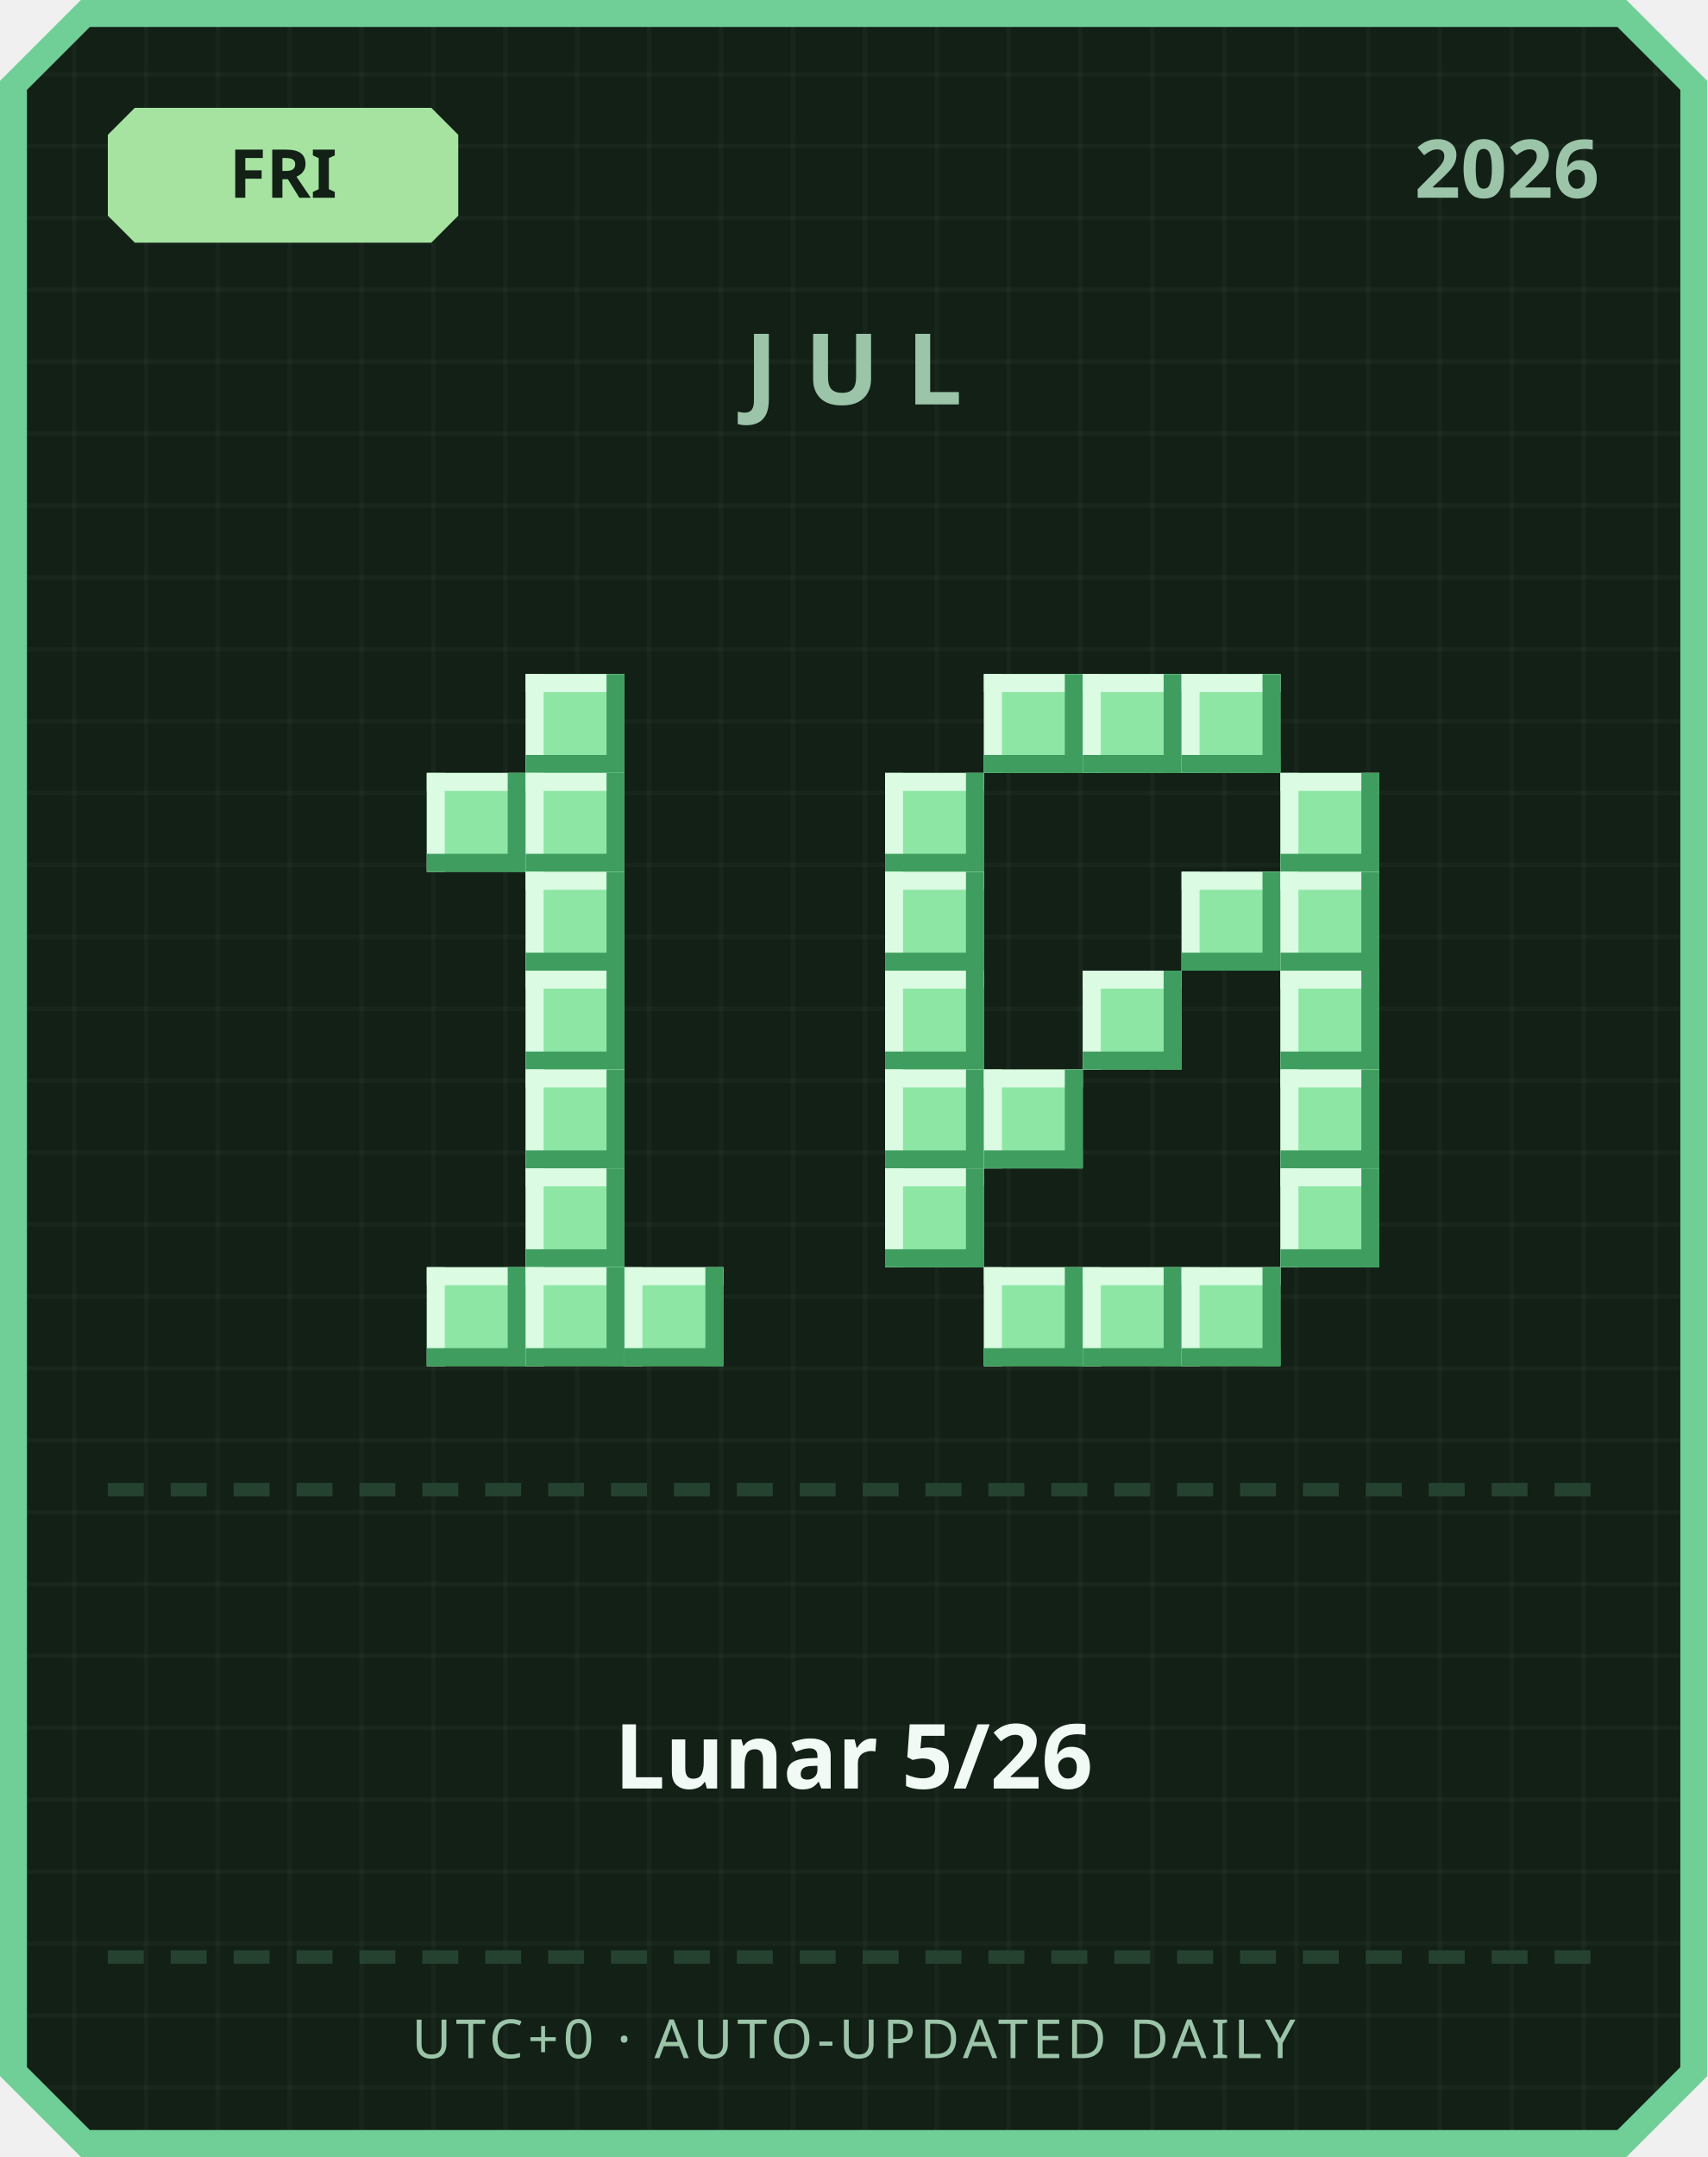
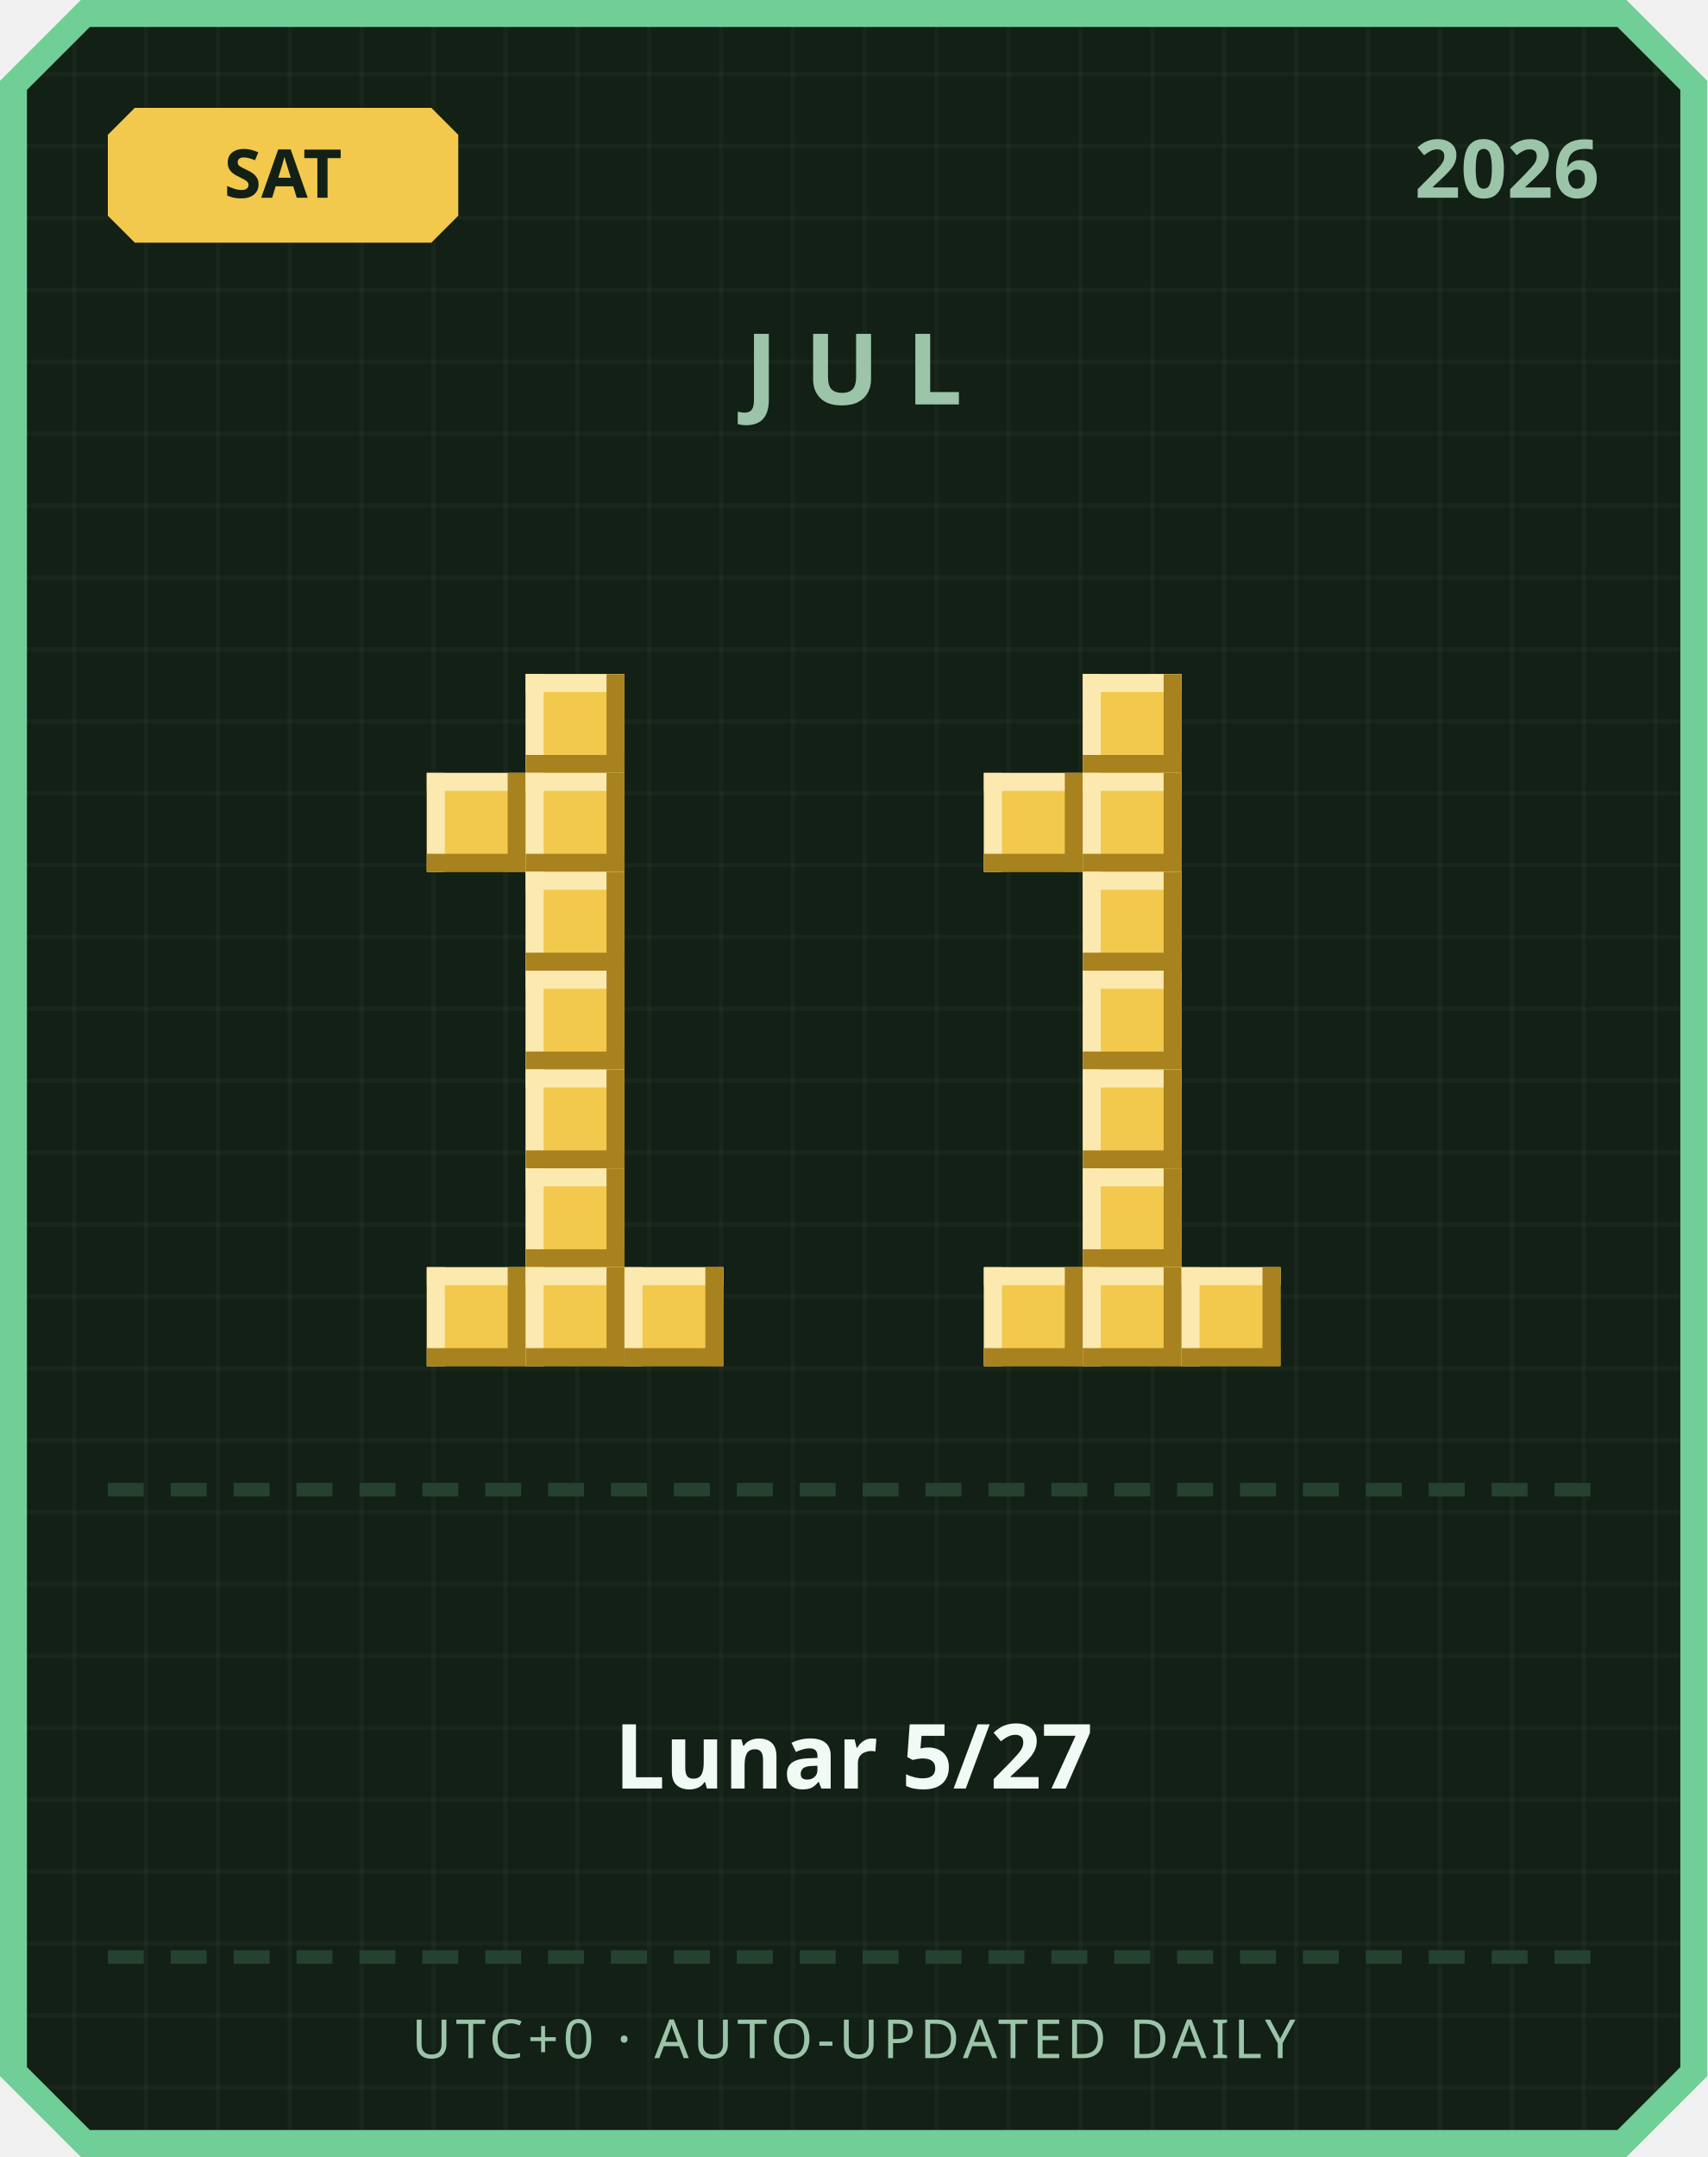
<svg xmlns="http://www.w3.org/2000/svg" width="380" height="480" viewBox="0 0 380 480">
  <defs>
    <pattern id="grid" width="16" height="16" patternUnits="userSpaceOnUse">
      <rect width="16" height="16" fill="#122016" />
      <rect width="1" height="16" fill="#ffffff" opacity="0.03" />
      <rect width="16" height="1" fill="#ffffff" opacity="0.03" />
    </pattern>
  </defs>
  <path d="M 18,0 L 362,0 L 380,18 L 380,462 L 362,480 L 18,480 L 0,462 L 0,18 Z" fill="#6fcf97" />
  <path d="M 20,6 L 360,6 L 374,20 L 374,460 L 360,474 L 20,474 L 6,460 L 6,20 Z" fill="url(#grid)" />
-   <path d="M 30,24 L 96,24 L 102,30 L 102,48 L 96,54 L 30,54 L 24,48 L 24,30 Z" fill="#a6e3a1" />
-   <text x="63" y="44" text-anchor="middle" font-family="'Segoe UI', sans-serif" font-size="15" font-weight="700" fill="#122016">FRI</text>
+   <path d="M 30,24 L 96,24 L 102,30 L 102,48 L 96,54 L 30,54 L 24,48 L 24,30 Z" fill="#f2c94c" />
+   <text x="63" y="44" text-anchor="middle" font-family="'Segoe UI', sans-serif" font-size="15" font-weight="700" fill="#122016">SAT</text>
  <text x="356" y="44" text-anchor="end" font-family="'Segoe UI', sans-serif" font-size="18" font-weight="700" fill="#9bc4a8">2026</text>
  <text x="190" y="90" text-anchor="middle" font-family="'Segoe UI', sans-serif" font-size="22" font-weight="700" letter-spacing="6" fill="#9bc4a8">JUL</text>
-   <rect x="117" y="150" width="22" height="22" fill="#8ee6a5" />
-   <rect x="117" y="150" width="22" height="4" fill="#dbfbe3" />
-   <rect x="117" y="150" width="4" height="22" fill="#dbfbe3" />
-   <rect x="117" y="168" width="22" height="4" fill="#3f9e5f" />
-   <rect x="135" y="150" width="4" height="22" fill="#3f9e5f" />
-   <rect x="95" y="172" width="22" height="22" fill="#8ee6a5" />
-   <rect x="95" y="172" width="22" height="4" fill="#dbfbe3" />
-   <rect x="95" y="172" width="4" height="22" fill="#dbfbe3" />
-   <rect x="95" y="190" width="22" height="4" fill="#3f9e5f" />
-   <rect x="113" y="172" width="4" height="22" fill="#3f9e5f" />
-   <rect x="117" y="172" width="22" height="22" fill="#8ee6a5" />
-   <rect x="117" y="172" width="22" height="4" fill="#dbfbe3" />
-   <rect x="117" y="172" width="4" height="22" fill="#dbfbe3" />
-   <rect x="117" y="190" width="22" height="4" fill="#3f9e5f" />
-   <rect x="135" y="172" width="4" height="22" fill="#3f9e5f" />
-   <rect x="117" y="194" width="22" height="22" fill="#8ee6a5" />
-   <rect x="117" y="194" width="22" height="4" fill="#dbfbe3" />
-   <rect x="117" y="194" width="4" height="22" fill="#dbfbe3" />
-   <rect x="117" y="212" width="22" height="4" fill="#3f9e5f" />
-   <rect x="135" y="194" width="4" height="22" fill="#3f9e5f" />
-   <rect x="117" y="216" width="22" height="22" fill="#8ee6a5" />
-   <rect x="117" y="216" width="22" height="4" fill="#dbfbe3" />
-   <rect x="117" y="216" width="4" height="22" fill="#dbfbe3" />
-   <rect x="117" y="234" width="22" height="4" fill="#3f9e5f" />
-   <rect x="135" y="216" width="4" height="22" fill="#3f9e5f" />
-   <rect x="117" y="238" width="22" height="22" fill="#8ee6a5" />
-   <rect x="117" y="238" width="22" height="4" fill="#dbfbe3" />
-   <rect x="117" y="238" width="4" height="22" fill="#dbfbe3" />
-   <rect x="117" y="256" width="22" height="4" fill="#3f9e5f" />
-   <rect x="135" y="238" width="4" height="22" fill="#3f9e5f" />
-   <rect x="117" y="260" width="22" height="22" fill="#8ee6a5" />
-   <rect x="117" y="260" width="22" height="4" fill="#dbfbe3" />
-   <rect x="117" y="260" width="4" height="22" fill="#dbfbe3" />
-   <rect x="117" y="278" width="22" height="4" fill="#3f9e5f" />
-   <rect x="135" y="260" width="4" height="22" fill="#3f9e5f" />
-   <rect x="95" y="282" width="22" height="22" fill="#8ee6a5" />
-   <rect x="95" y="282" width="22" height="4" fill="#dbfbe3" />
-   <rect x="95" y="282" width="4" height="22" fill="#dbfbe3" />
-   <rect x="95" y="300" width="22" height="4" fill="#3f9e5f" />
-   <rect x="113" y="282" width="4" height="22" fill="#3f9e5f" />
-   <rect x="117" y="282" width="22" height="22" fill="#8ee6a5" />
-   <rect x="117" y="282" width="22" height="4" fill="#dbfbe3" />
-   <rect x="117" y="282" width="4" height="22" fill="#dbfbe3" />
-   <rect x="117" y="300" width="22" height="4" fill="#3f9e5f" />
-   <rect x="135" y="282" width="4" height="22" fill="#3f9e5f" />
-   <rect x="139" y="282" width="22" height="22" fill="#8ee6a5" />
-   <rect x="139" y="282" width="22" height="4" fill="#dbfbe3" />
-   <rect x="139" y="282" width="4" height="22" fill="#dbfbe3" />
-   <rect x="139" y="300" width="22" height="4" fill="#3f9e5f" />
-   <rect x="157" y="282" width="4" height="22" fill="#3f9e5f" />
-   <rect x="219" y="150" width="22" height="22" fill="#8ee6a5" />
-   <rect x="219" y="150" width="22" height="4" fill="#dbfbe3" />
-   <rect x="219" y="150" width="4" height="22" fill="#dbfbe3" />
-   <rect x="219" y="168" width="22" height="4" fill="#3f9e5f" />
-   <rect x="237" y="150" width="4" height="22" fill="#3f9e5f" />
-   <rect x="241" y="150" width="22" height="22" fill="#8ee6a5" />
-   <rect x="241" y="150" width="22" height="4" fill="#dbfbe3" />
-   <rect x="241" y="150" width="4" height="22" fill="#dbfbe3" />
-   <rect x="241" y="168" width="22" height="4" fill="#3f9e5f" />
-   <rect x="259" y="150" width="4" height="22" fill="#3f9e5f" />
-   <rect x="263" y="150" width="22" height="22" fill="#8ee6a5" />
-   <rect x="263" y="150" width="22" height="4" fill="#dbfbe3" />
-   <rect x="263" y="150" width="4" height="22" fill="#dbfbe3" />
-   <rect x="263" y="168" width="22" height="4" fill="#3f9e5f" />
-   <rect x="281" y="150" width="4" height="22" fill="#3f9e5f" />
-   <rect x="197" y="172" width="22" height="22" fill="#8ee6a5" />
-   <rect x="197" y="172" width="22" height="4" fill="#dbfbe3" />
-   <rect x="197" y="172" width="4" height="22" fill="#dbfbe3" />
-   <rect x="197" y="190" width="22" height="4" fill="#3f9e5f" />
-   <rect x="215" y="172" width="4" height="22" fill="#3f9e5f" />
-   <rect x="285" y="172" width="22" height="22" fill="#8ee6a5" />
-   <rect x="285" y="172" width="22" height="4" fill="#dbfbe3" />
-   <rect x="285" y="172" width="4" height="22" fill="#dbfbe3" />
-   <rect x="285" y="190" width="22" height="4" fill="#3f9e5f" />
-   <rect x="303" y="172" width="4" height="22" fill="#3f9e5f" />
-   <rect x="197" y="194" width="22" height="22" fill="#8ee6a5" />
-   <rect x="197" y="194" width="22" height="4" fill="#dbfbe3" />
-   <rect x="197" y="194" width="4" height="22" fill="#dbfbe3" />
-   <rect x="197" y="212" width="22" height="4" fill="#3f9e5f" />
-   <rect x="215" y="194" width="4" height="22" fill="#3f9e5f" />
-   <rect x="263" y="194" width="22" height="22" fill="#8ee6a5" />
-   <rect x="263" y="194" width="22" height="4" fill="#dbfbe3" />
-   <rect x="263" y="194" width="4" height="22" fill="#dbfbe3" />
-   <rect x="263" y="212" width="22" height="4" fill="#3f9e5f" />
-   <rect x="281" y="194" width="4" height="22" fill="#3f9e5f" />
-   <rect x="285" y="194" width="22" height="22" fill="#8ee6a5" />
-   <rect x="285" y="194" width="22" height="4" fill="#dbfbe3" />
-   <rect x="285" y="194" width="4" height="22" fill="#dbfbe3" />
-   <rect x="285" y="212" width="22" height="4" fill="#3f9e5f" />
-   <rect x="303" y="194" width="4" height="22" fill="#3f9e5f" />
-   <rect x="197" y="216" width="22" height="22" fill="#8ee6a5" />
-   <rect x="197" y="216" width="22" height="4" fill="#dbfbe3" />
-   <rect x="197" y="216" width="4" height="22" fill="#dbfbe3" />
-   <rect x="197" y="234" width="22" height="4" fill="#3f9e5f" />
-   <rect x="215" y="216" width="4" height="22" fill="#3f9e5f" />
-   <rect x="241" y="216" width="22" height="22" fill="#8ee6a5" />
-   <rect x="241" y="216" width="22" height="4" fill="#dbfbe3" />
-   <rect x="241" y="216" width="4" height="22" fill="#dbfbe3" />
-   <rect x="241" y="234" width="22" height="4" fill="#3f9e5f" />
-   <rect x="259" y="216" width="4" height="22" fill="#3f9e5f" />
-   <rect x="285" y="216" width="22" height="22" fill="#8ee6a5" />
-   <rect x="285" y="216" width="22" height="4" fill="#dbfbe3" />
-   <rect x="285" y="216" width="4" height="22" fill="#dbfbe3" />
-   <rect x="285" y="234" width="22" height="4" fill="#3f9e5f" />
-   <rect x="303" y="216" width="4" height="22" fill="#3f9e5f" />
-   <rect x="197" y="238" width="22" height="22" fill="#8ee6a5" />
-   <rect x="197" y="238" width="22" height="4" fill="#dbfbe3" />
-   <rect x="197" y="238" width="4" height="22" fill="#dbfbe3" />
-   <rect x="197" y="256" width="22" height="4" fill="#3f9e5f" />
-   <rect x="215" y="238" width="4" height="22" fill="#3f9e5f" />
-   <rect x="219" y="238" width="22" height="22" fill="#8ee6a5" />
-   <rect x="219" y="238" width="22" height="4" fill="#dbfbe3" />
-   <rect x="219" y="238" width="4" height="22" fill="#dbfbe3" />
-   <rect x="219" y="256" width="22" height="4" fill="#3f9e5f" />
-   <rect x="237" y="238" width="4" height="22" fill="#3f9e5f" />
-   <rect x="285" y="238" width="22" height="22" fill="#8ee6a5" />
-   <rect x="285" y="238" width="22" height="4" fill="#dbfbe3" />
-   <rect x="285" y="238" width="4" height="22" fill="#dbfbe3" />
-   <rect x="285" y="256" width="22" height="4" fill="#3f9e5f" />
-   <rect x="303" y="238" width="4" height="22" fill="#3f9e5f" />
-   <rect x="197" y="260" width="22" height="22" fill="#8ee6a5" />
-   <rect x="197" y="260" width="22" height="4" fill="#dbfbe3" />
-   <rect x="197" y="260" width="4" height="22" fill="#dbfbe3" />
-   <rect x="197" y="278" width="22" height="4" fill="#3f9e5f" />
-   <rect x="215" y="260" width="4" height="22" fill="#3f9e5f" />
-   <rect x="285" y="260" width="22" height="22" fill="#8ee6a5" />
-   <rect x="285" y="260" width="22" height="4" fill="#dbfbe3" />
-   <rect x="285" y="260" width="4" height="22" fill="#dbfbe3" />
-   <rect x="285" y="278" width="22" height="4" fill="#3f9e5f" />
-   <rect x="303" y="260" width="4" height="22" fill="#3f9e5f" />
-   <rect x="219" y="282" width="22" height="22" fill="#8ee6a5" />
-   <rect x="219" y="282" width="22" height="4" fill="#dbfbe3" />
-   <rect x="219" y="282" width="4" height="22" fill="#dbfbe3" />
-   <rect x="219" y="300" width="22" height="4" fill="#3f9e5f" />
-   <rect x="237" y="282" width="4" height="22" fill="#3f9e5f" />
-   <rect x="241" y="282" width="22" height="22" fill="#8ee6a5" />
-   <rect x="241" y="282" width="22" height="4" fill="#dbfbe3" />
-   <rect x="241" y="282" width="4" height="22" fill="#dbfbe3" />
-   <rect x="241" y="300" width="22" height="4" fill="#3f9e5f" />
-   <rect x="259" y="282" width="4" height="22" fill="#3f9e5f" />
-   <rect x="263" y="282" width="22" height="22" fill="#8ee6a5" />
-   <rect x="263" y="282" width="22" height="4" fill="#dbfbe3" />
-   <rect x="263" y="282" width="4" height="22" fill="#dbfbe3" />
-   <rect x="263" y="300" width="22" height="4" fill="#3f9e5f" />
-   <rect x="281" y="282" width="4" height="22" fill="#3f9e5f" />
+   <rect x="117" y="150" width="22" height="22" fill="#f2c94c" />
+   <rect x="117" y="150" width="22" height="4" fill="#fbe9b0" />
+   <rect x="117" y="150" width="4" height="22" fill="#fbe9b0" />
+   <rect x="117" y="168" width="22" height="4" fill="#a8821f" />
+   <rect x="135" y="150" width="4" height="22" fill="#a8821f" />
+   <rect x="95" y="172" width="22" height="22" fill="#f2c94c" />
+   <rect x="95" y="172" width="22" height="4" fill="#fbe9b0" />
+   <rect x="95" y="172" width="4" height="22" fill="#fbe9b0" />
+   <rect x="95" y="190" width="22" height="4" fill="#a8821f" />
+   <rect x="113" y="172" width="4" height="22" fill="#a8821f" />
+   <rect x="117" y="172" width="22" height="22" fill="#f2c94c" />
+   <rect x="117" y="172" width="22" height="4" fill="#fbe9b0" />
+   <rect x="117" y="172" width="4" height="22" fill="#fbe9b0" />
+   <rect x="117" y="190" width="22" height="4" fill="#a8821f" />
+   <rect x="135" y="172" width="4" height="22" fill="#a8821f" />
+   <rect x="117" y="194" width="22" height="22" fill="#f2c94c" />
+   <rect x="117" y="194" width="22" height="4" fill="#fbe9b0" />
+   <rect x="117" y="194" width="4" height="22" fill="#fbe9b0" />
+   <rect x="117" y="212" width="22" height="4" fill="#a8821f" />
+   <rect x="135" y="194" width="4" height="22" fill="#a8821f" />
+   <rect x="117" y="216" width="22" height="22" fill="#f2c94c" />
+   <rect x="117" y="216" width="22" height="4" fill="#fbe9b0" />
+   <rect x="117" y="216" width="4" height="22" fill="#fbe9b0" />
+   <rect x="117" y="234" width="22" height="4" fill="#a8821f" />
+   <rect x="135" y="216" width="4" height="22" fill="#a8821f" />
+   <rect x="117" y="238" width="22" height="22" fill="#f2c94c" />
+   <rect x="117" y="238" width="22" height="4" fill="#fbe9b0" />
+   <rect x="117" y="238" width="4" height="22" fill="#fbe9b0" />
+   <rect x="117" y="256" width="22" height="4" fill="#a8821f" />
+   <rect x="135" y="238" width="4" height="22" fill="#a8821f" />
+   <rect x="117" y="260" width="22" height="22" fill="#f2c94c" />
+   <rect x="117" y="260" width="22" height="4" fill="#fbe9b0" />
+   <rect x="117" y="260" width="4" height="22" fill="#fbe9b0" />
+   <rect x="117" y="278" width="22" height="4" fill="#a8821f" />
+   <rect x="135" y="260" width="4" height="22" fill="#a8821f" />
+   <rect x="95" y="282" width="22" height="22" fill="#f2c94c" />
+   <rect x="95" y="282" width="22" height="4" fill="#fbe9b0" />
+   <rect x="95" y="282" width="4" height="22" fill="#fbe9b0" />
+   <rect x="95" y="300" width="22" height="4" fill="#a8821f" />
+   <rect x="113" y="282" width="4" height="22" fill="#a8821f" />
+   <rect x="117" y="282" width="22" height="22" fill="#f2c94c" />
+   <rect x="117" y="282" width="22" height="4" fill="#fbe9b0" />
+   <rect x="117" y="282" width="4" height="22" fill="#fbe9b0" />
+   <rect x="117" y="300" width="22" height="4" fill="#a8821f" />
+   <rect x="135" y="282" width="4" height="22" fill="#a8821f" />
+   <rect x="139" y="282" width="22" height="22" fill="#f2c94c" />
+   <rect x="139" y="282" width="22" height="4" fill="#fbe9b0" />
+   <rect x="139" y="282" width="4" height="22" fill="#fbe9b0" />
+   <rect x="139" y="300" width="22" height="4" fill="#a8821f" />
+   <rect x="157" y="282" width="4" height="22" fill="#a8821f" />
+   <rect x="241" y="150" width="22" height="22" fill="#f2c94c" />
+   <rect x="241" y="150" width="22" height="4" fill="#fbe9b0" />
+   <rect x="241" y="150" width="4" height="22" fill="#fbe9b0" />
+   <rect x="241" y="168" width="22" height="4" fill="#a8821f" />
+   <rect x="259" y="150" width="4" height="22" fill="#a8821f" />
+   <rect x="219" y="172" width="22" height="22" fill="#f2c94c" />
+   <rect x="219" y="172" width="22" height="4" fill="#fbe9b0" />
+   <rect x="219" y="172" width="4" height="22" fill="#fbe9b0" />
+   <rect x="219" y="190" width="22" height="4" fill="#a8821f" />
+   <rect x="237" y="172" width="4" height="22" fill="#a8821f" />
+   <rect x="241" y="172" width="22" height="22" fill="#f2c94c" />
+   <rect x="241" y="172" width="22" height="4" fill="#fbe9b0" />
+   <rect x="241" y="172" width="4" height="22" fill="#fbe9b0" />
+   <rect x="241" y="190" width="22" height="4" fill="#a8821f" />
+   <rect x="259" y="172" width="4" height="22" fill="#a8821f" />
+   <rect x="241" y="194" width="22" height="22" fill="#f2c94c" />
+   <rect x="241" y="194" width="22" height="4" fill="#fbe9b0" />
+   <rect x="241" y="194" width="4" height="22" fill="#fbe9b0" />
+   <rect x="241" y="212" width="22" height="4" fill="#a8821f" />
+   <rect x="259" y="194" width="4" height="22" fill="#a8821f" />
+   <rect x="241" y="216" width="22" height="22" fill="#f2c94c" />
+   <rect x="241" y="216" width="22" height="4" fill="#fbe9b0" />
+   <rect x="241" y="216" width="4" height="22" fill="#fbe9b0" />
+   <rect x="241" y="234" width="22" height="4" fill="#a8821f" />
+   <rect x="259" y="216" width="4" height="22" fill="#a8821f" />
+   <rect x="241" y="238" width="22" height="22" fill="#f2c94c" />
+   <rect x="241" y="238" width="22" height="4" fill="#fbe9b0" />
+   <rect x="241" y="238" width="4" height="22" fill="#fbe9b0" />
+   <rect x="241" y="256" width="22" height="4" fill="#a8821f" />
+   <rect x="259" y="238" width="4" height="22" fill="#a8821f" />
+   <rect x="241" y="260" width="22" height="22" fill="#f2c94c" />
+   <rect x="241" y="260" width="22" height="4" fill="#fbe9b0" />
+   <rect x="241" y="260" width="4" height="22" fill="#fbe9b0" />
+   <rect x="241" y="278" width="22" height="4" fill="#a8821f" />
+   <rect x="259" y="260" width="4" height="22" fill="#a8821f" />
+   <rect x="219" y="282" width="22" height="22" fill="#f2c94c" />
+   <rect x="219" y="282" width="22" height="4" fill="#fbe9b0" />
+   <rect x="219" y="282" width="4" height="22" fill="#fbe9b0" />
+   <rect x="219" y="300" width="22" height="4" fill="#a8821f" />
+   <rect x="237" y="282" width="4" height="22" fill="#a8821f" />
+   <rect x="241" y="282" width="22" height="22" fill="#f2c94c" />
+   <rect x="241" y="282" width="22" height="4" fill="#fbe9b0" />
+   <rect x="241" y="282" width="4" height="22" fill="#fbe9b0" />
+   <rect x="241" y="300" width="22" height="4" fill="#a8821f" />
+   <rect x="259" y="282" width="4" height="22" fill="#a8821f" />
+   <rect x="263" y="282" width="22" height="22" fill="#f2c94c" />
+   <rect x="263" y="282" width="22" height="4" fill="#fbe9b0" />
+   <rect x="263" y="282" width="4" height="22" fill="#fbe9b0" />
+   <rect x="263" y="300" width="22" height="4" fill="#a8821f" />
+   <rect x="281" y="282" width="4" height="22" fill="#a8821f" />
  <rect x="24" y="330" width="8" height="3" fill="#254230" />
  <rect x="38" y="330" width="8" height="3" fill="#254230" />
  <rect x="52" y="330" width="8" height="3" fill="#254230" />
  <rect x="66" y="330" width="8" height="3" fill="#254230" />
  <rect x="80" y="330" width="8" height="3" fill="#254230" />
  <rect x="94" y="330" width="8" height="3" fill="#254230" />
  <rect x="108" y="330" width="8" height="3" fill="#254230" />
  <rect x="122" y="330" width="8" height="3" fill="#254230" />
  <rect x="136" y="330" width="8" height="3" fill="#254230" />
  <rect x="150" y="330" width="8" height="3" fill="#254230" />
  <rect x="164" y="330" width="8" height="3" fill="#254230" />
  <rect x="178" y="330" width="8" height="3" fill="#254230" />
  <rect x="192" y="330" width="8" height="3" fill="#254230" />
  <rect x="206" y="330" width="8" height="3" fill="#254230" />
  <rect x="220" y="330" width="8" height="3" fill="#254230" />
  <rect x="234" y="330" width="8" height="3" fill="#254230" />
  <rect x="248" y="330" width="8" height="3" fill="#254230" />
  <rect x="262" y="330" width="8" height="3" fill="#254230" />
  <rect x="276" y="330" width="8" height="3" fill="#254230" />
  <rect x="290" y="330" width="8" height="3" fill="#254230" />
  <rect x="304" y="330" width="8" height="3" fill="#254230" />
  <rect x="318" y="330" width="8" height="3" fill="#254230" />
  <rect x="332" y="330" width="8" height="3" fill="#254230" />
  <rect x="346" y="330" width="8" height="3" fill="#254230" />
-   <text x="190" y="398" text-anchor="middle" font-family="'Segoe UI', 'Microsoft JhengHei', sans-serif" font-size="20" font-weight="700" fill="#f1faf4">Lunar 5/26</text>
+   <text x="190" y="398" text-anchor="middle" font-family="'Segoe UI', 'Microsoft JhengHei', sans-serif" font-size="20" font-weight="700" fill="#f1faf4">Lunar 5/27</text>
  <rect x="24" y="434" width="8" height="3" fill="#254230" />
  <rect x="38" y="434" width="8" height="3" fill="#254230" />
  <rect x="52" y="434" width="8" height="3" fill="#254230" />
  <rect x="66" y="434" width="8" height="3" fill="#254230" />
  <rect x="80" y="434" width="8" height="3" fill="#254230" />
  <rect x="94" y="434" width="8" height="3" fill="#254230" />
  <rect x="108" y="434" width="8" height="3" fill="#254230" />
  <rect x="122" y="434" width="8" height="3" fill="#254230" />
  <rect x="136" y="434" width="8" height="3" fill="#254230" />
  <rect x="150" y="434" width="8" height="3" fill="#254230" />
  <rect x="164" y="434" width="8" height="3" fill="#254230" />
  <rect x="178" y="434" width="8" height="3" fill="#254230" />
  <rect x="192" y="434" width="8" height="3" fill="#254230" />
  <rect x="206" y="434" width="8" height="3" fill="#254230" />
  <rect x="220" y="434" width="8" height="3" fill="#254230" />
  <rect x="234" y="434" width="8" height="3" fill="#254230" />
  <rect x="248" y="434" width="8" height="3" fill="#254230" />
  <rect x="262" y="434" width="8" height="3" fill="#254230" />
  <rect x="276" y="434" width="8" height="3" fill="#254230" />
  <rect x="290" y="434" width="8" height="3" fill="#254230" />
  <rect x="304" y="434" width="8" height="3" fill="#254230" />
  <rect x="318" y="434" width="8" height="3" fill="#254230" />
  <rect x="332" y="434" width="8" height="3" fill="#254230" />
  <rect x="346" y="434" width="8" height="3" fill="#254230" />
  <text x="190" y="458" text-anchor="middle" font-family="'Segoe UI', sans-serif" font-size="12" letter-spacing="1" fill="#9bc4a8">UTC+0 · AUTO-UPDATED DAILY</text>
</svg>
